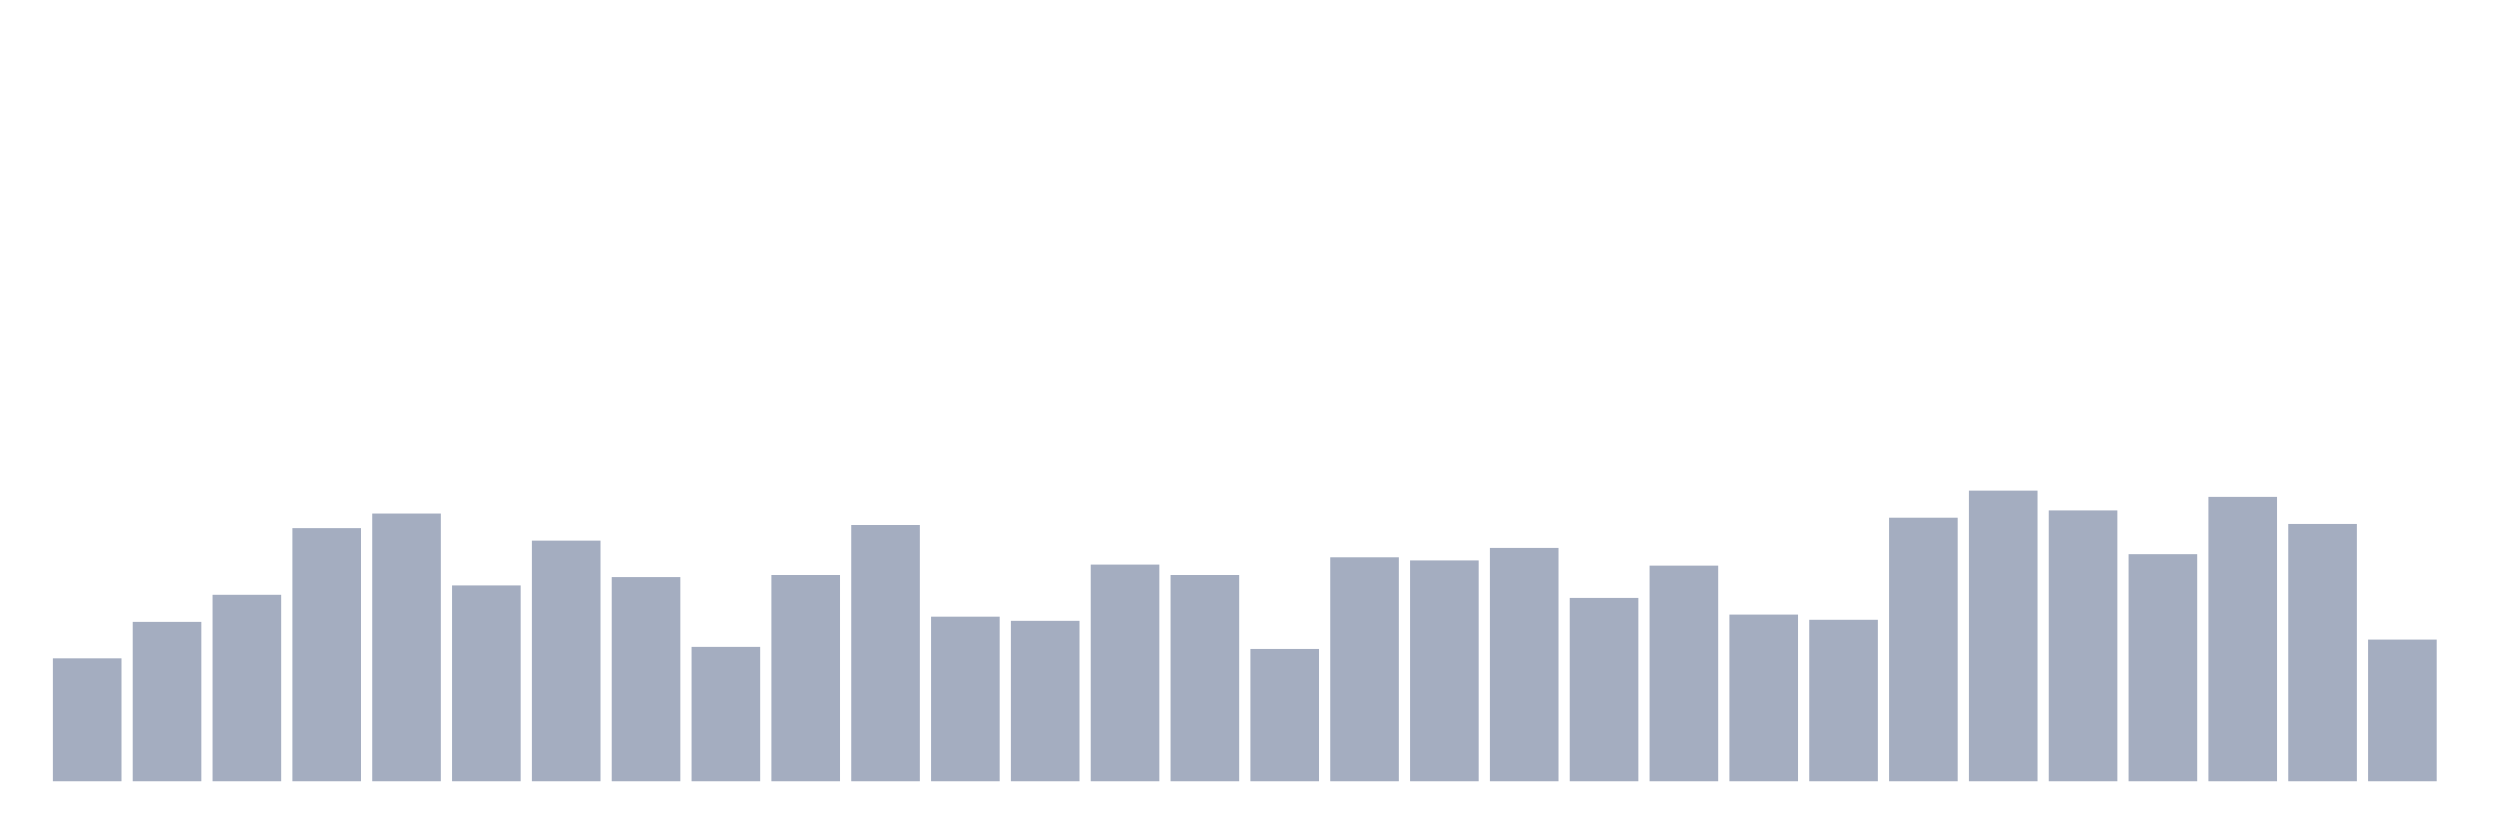
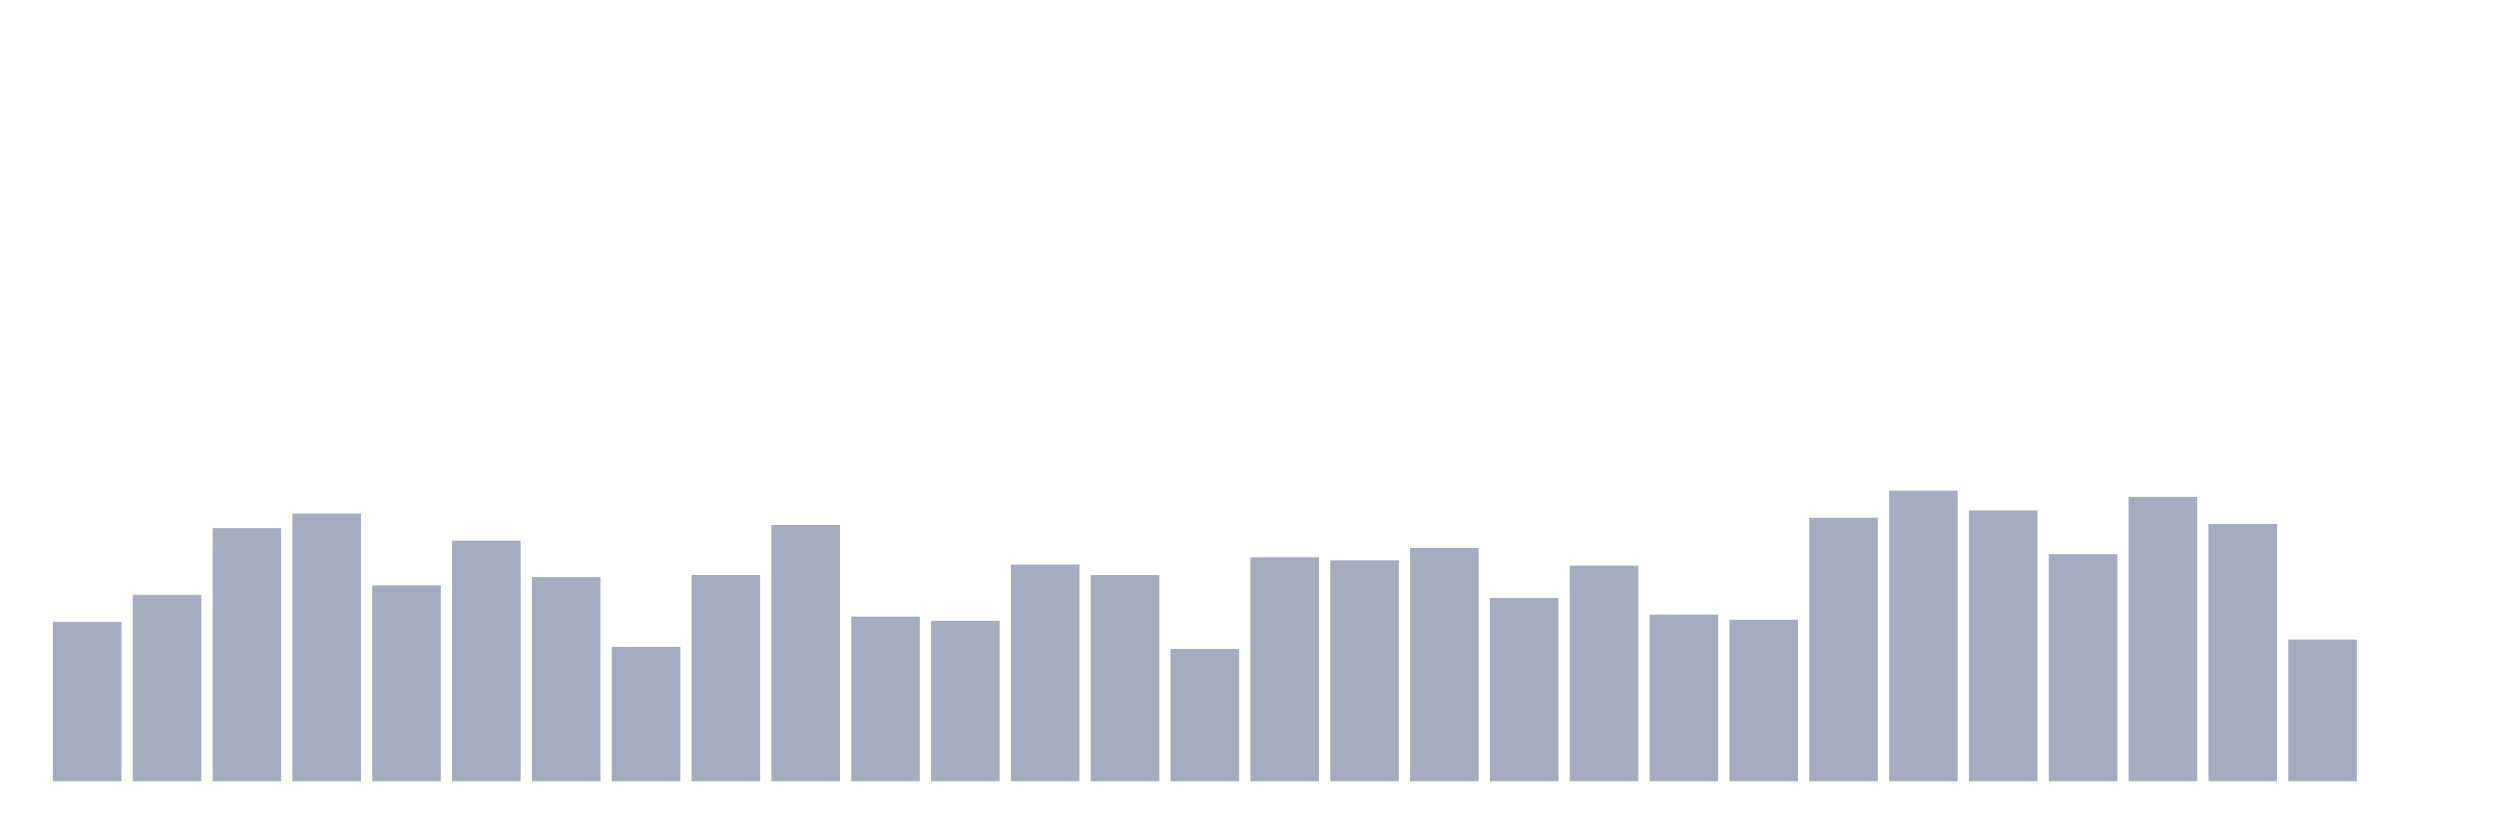
<svg xmlns="http://www.w3.org/2000/svg" viewBox="0 0 480 160">
  <g transform="translate(10,10)">
-     <rect class="bar" x="0.153" width="13.175" y="116.4" height="23.6" fill="rgb(164,173,192)" />
-     <rect class="bar" x="15.482" width="13.175" y="109.4" height="30.6" fill="rgb(164,173,192)" />
-     <rect class="bar" x="30.81" width="13.175" y="104.2" height="35.8" fill="rgb(164,173,192)" />
-     <rect class="bar" x="46.138" width="13.175" y="91.4" height="48.6" fill="rgb(164,173,192)" />
-     <rect class="bar" x="61.466" width="13.175" y="88.6" height="51.4" fill="rgb(164,173,192)" />
-     <rect class="bar" x="76.794" width="13.175" y="102.4" height="37.6" fill="rgb(164,173,192)" />
-     <rect class="bar" x="92.123" width="13.175" y="93.8" height="46.2" fill="rgb(164,173,192)" />
-     <rect class="bar" x="107.451" width="13.175" y="100.8" height="39.2" fill="rgb(164,173,192)" />
-     <rect class="bar" x="122.779" width="13.175" y="114.2" height="25.8" fill="rgb(164,173,192)" />
-     <rect class="bar" x="138.107" width="13.175" y="100.4" height="39.6" fill="rgb(164,173,192)" />
-     <rect class="bar" x="153.436" width="13.175" y="90.8" height="49.2" fill="rgb(164,173,192)" />
-     <rect class="bar" x="168.764" width="13.175" y="108.4" height="31.6" fill="rgb(164,173,192)" />
-     <rect class="bar" x="184.092" width="13.175" y="109.2" height="30.8" fill="rgb(164,173,192)" />
-     <rect class="bar" x="199.42" width="13.175" y="98.4" height="41.6" fill="rgb(164,173,192)" />
-     <rect class="bar" x="214.748" width="13.175" y="100.4" height="39.6" fill="rgb(164,173,192)" />
-     <rect class="bar" x="230.077" width="13.175" y="114.6" height="25.4" fill="rgb(164,173,192)" />
-     <rect class="bar" x="245.405" width="13.175" y="97" height="43" fill="rgb(164,173,192)" />
-     <rect class="bar" x="260.733" width="13.175" y="97.6" height="42.4" fill="rgb(164,173,192)" />
-     <rect class="bar" x="276.061" width="13.175" y="95.2" height="44.8" fill="rgb(164,173,192)" />
-     <rect class="bar" x="291.39" width="13.175" y="104.8" height="35.2" fill="rgb(164,173,192)" />
-     <rect class="bar" x="306.718" width="13.175" y="98.6" height="41.4" fill="rgb(164,173,192)" />
-     <rect class="bar" x="322.046" width="13.175" y="108" height="32" fill="rgb(164,173,192)" />
-     <rect class="bar" x="337.374" width="13.175" y="109" height="31" fill="rgb(164,173,192)" />
-     <rect class="bar" x="352.702" width="13.175" y="89.4" height="50.6" fill="rgb(164,173,192)" />
-     <rect class="bar" x="368.031" width="13.175" y="84.2" height="55.8" fill="rgb(164,173,192)" />
-     <rect class="bar" x="383.359" width="13.175" y="88" height="52" fill="rgb(164,173,192)" />
-     <rect class="bar" x="398.687" width="13.175" y="96.4" height="43.6" fill="rgb(164,173,192)" />
-     <rect class="bar" x="414.015" width="13.175" y="85.4" height="54.6" fill="rgb(164,173,192)" />
-     <rect class="bar" x="429.344" width="13.175" y="90.6" height="49.4" fill="rgb(164,173,192)" />
-     <rect class="bar" x="444.672" width="13.175" y="112.8" height="27.2" fill="rgb(164,173,192)" />
+     <rect class="bar" x="0.153" width="13.175" y="109.4" height="30.6" fill="rgb(164,173,192)" />
+     <rect class="bar" x="15.482" width="13.175" y="104.2" height="35.8" fill="rgb(164,173,192)" />
+     <rect class="bar" x="30.81" width="13.175" y="91.4" height="48.6" fill="rgb(164,173,192)" />
+     <rect class="bar" x="46.138" width="13.175" y="88.6" height="51.4" fill="rgb(164,173,192)" />
+     <rect class="bar" x="61.466" width="13.175" y="102.4" height="37.6" fill="rgb(164,173,192)" />
+     <rect class="bar" x="76.794" width="13.175" y="93.8" height="46.2" fill="rgb(164,173,192)" />
+     <rect class="bar" x="92.123" width="13.175" y="100.8" height="39.2" fill="rgb(164,173,192)" />
+     <rect class="bar" x="107.451" width="13.175" y="114.2" height="25.8" fill="rgb(164,173,192)" />
+     <rect class="bar" x="122.779" width="13.175" y="100.4" height="39.6" fill="rgb(164,173,192)" />
+     <rect class="bar" x="138.107" width="13.175" y="90.8" height="49.2" fill="rgb(164,173,192)" />
+     <rect class="bar" x="153.436" width="13.175" y="108.4" height="31.6" fill="rgb(164,173,192)" />
+     <rect class="bar" x="168.764" width="13.175" y="109.2" height="30.8" fill="rgb(164,173,192)" />
+     <rect class="bar" x="184.092" width="13.175" y="98.4" height="41.6" fill="rgb(164,173,192)" />
+     <rect class="bar" x="199.42" width="13.175" y="100.4" height="39.6" fill="rgb(164,173,192)" />
+     <rect class="bar" x="214.748" width="13.175" y="114.6" height="25.4" fill="rgb(164,173,192)" />
+     <rect class="bar" x="230.077" width="13.175" y="97" height="43" fill="rgb(164,173,192)" />
+     <rect class="bar" x="245.405" width="13.175" y="97.6" height="42.4" fill="rgb(164,173,192)" />
+     <rect class="bar" x="260.733" width="13.175" y="95.2" height="44.8" fill="rgb(164,173,192)" />
+     <rect class="bar" x="276.061" width="13.175" y="104.8" height="35.2" fill="rgb(164,173,192)" />
+     <rect class="bar" x="291.39" width="13.175" y="98.6" height="41.4" fill="rgb(164,173,192)" />
+     <rect class="bar" x="306.718" width="13.175" y="108" height="32" fill="rgb(164,173,192)" />
+     <rect class="bar" x="322.046" width="13.175" y="109" height="31" fill="rgb(164,173,192)" />
+     <rect class="bar" x="337.374" width="13.175" y="89.4" height="50.6" fill="rgb(164,173,192)" />
+     <rect class="bar" x="352.702" width="13.175" y="84.2" height="55.8" fill="rgb(164,173,192)" />
+     <rect class="bar" x="368.031" width="13.175" y="88" height="52" fill="rgb(164,173,192)" />
+     <rect class="bar" x="383.359" width="13.175" y="96.4" height="43.6" fill="rgb(164,173,192)" />
+     <rect class="bar" x="398.687" width="13.175" y="85.4" height="54.6" fill="rgb(164,173,192)" />
+     <rect class="bar" x="414.015" width="13.175" y="90.6" height="49.4" fill="rgb(164,173,192)" />
+     <rect class="bar" x="429.344" width="13.175" y="112.8" height="27.2" fill="rgb(164,173,192)" />
+     <rect class="bar" x="444.672" width="13.175" y="140" height="0" fill="rgb(164,173,192)" />
  </g>
</svg>
